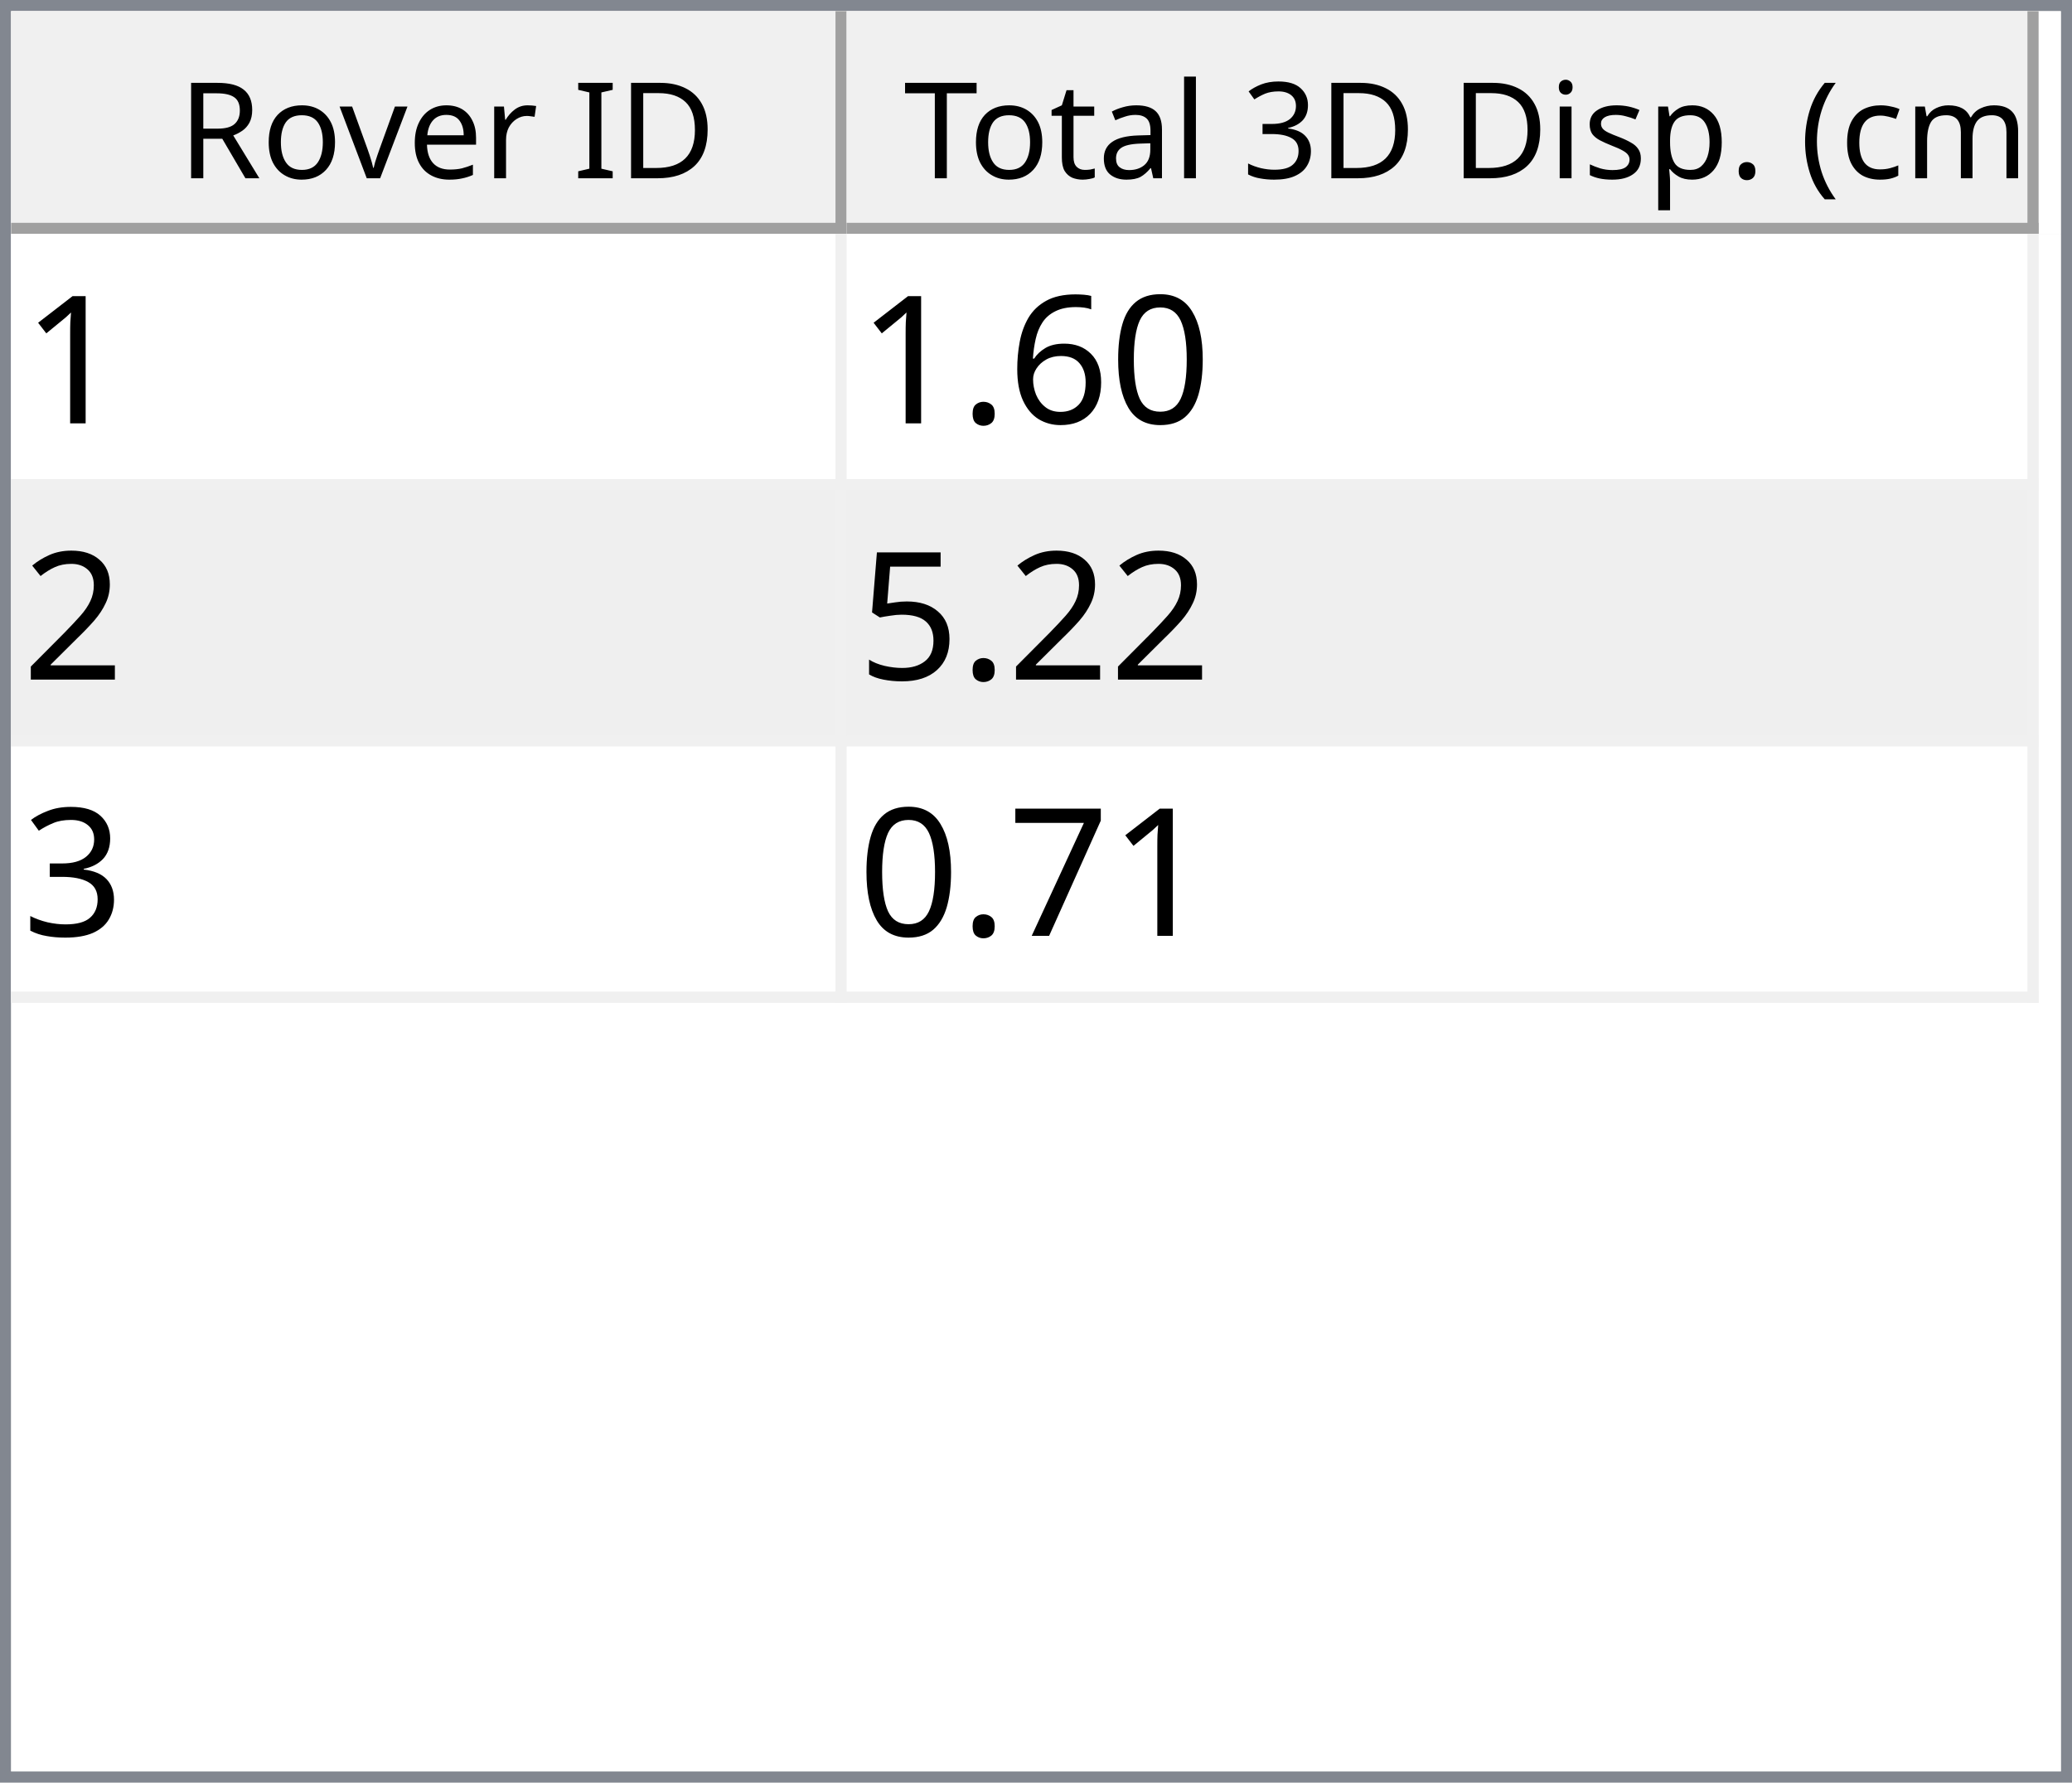
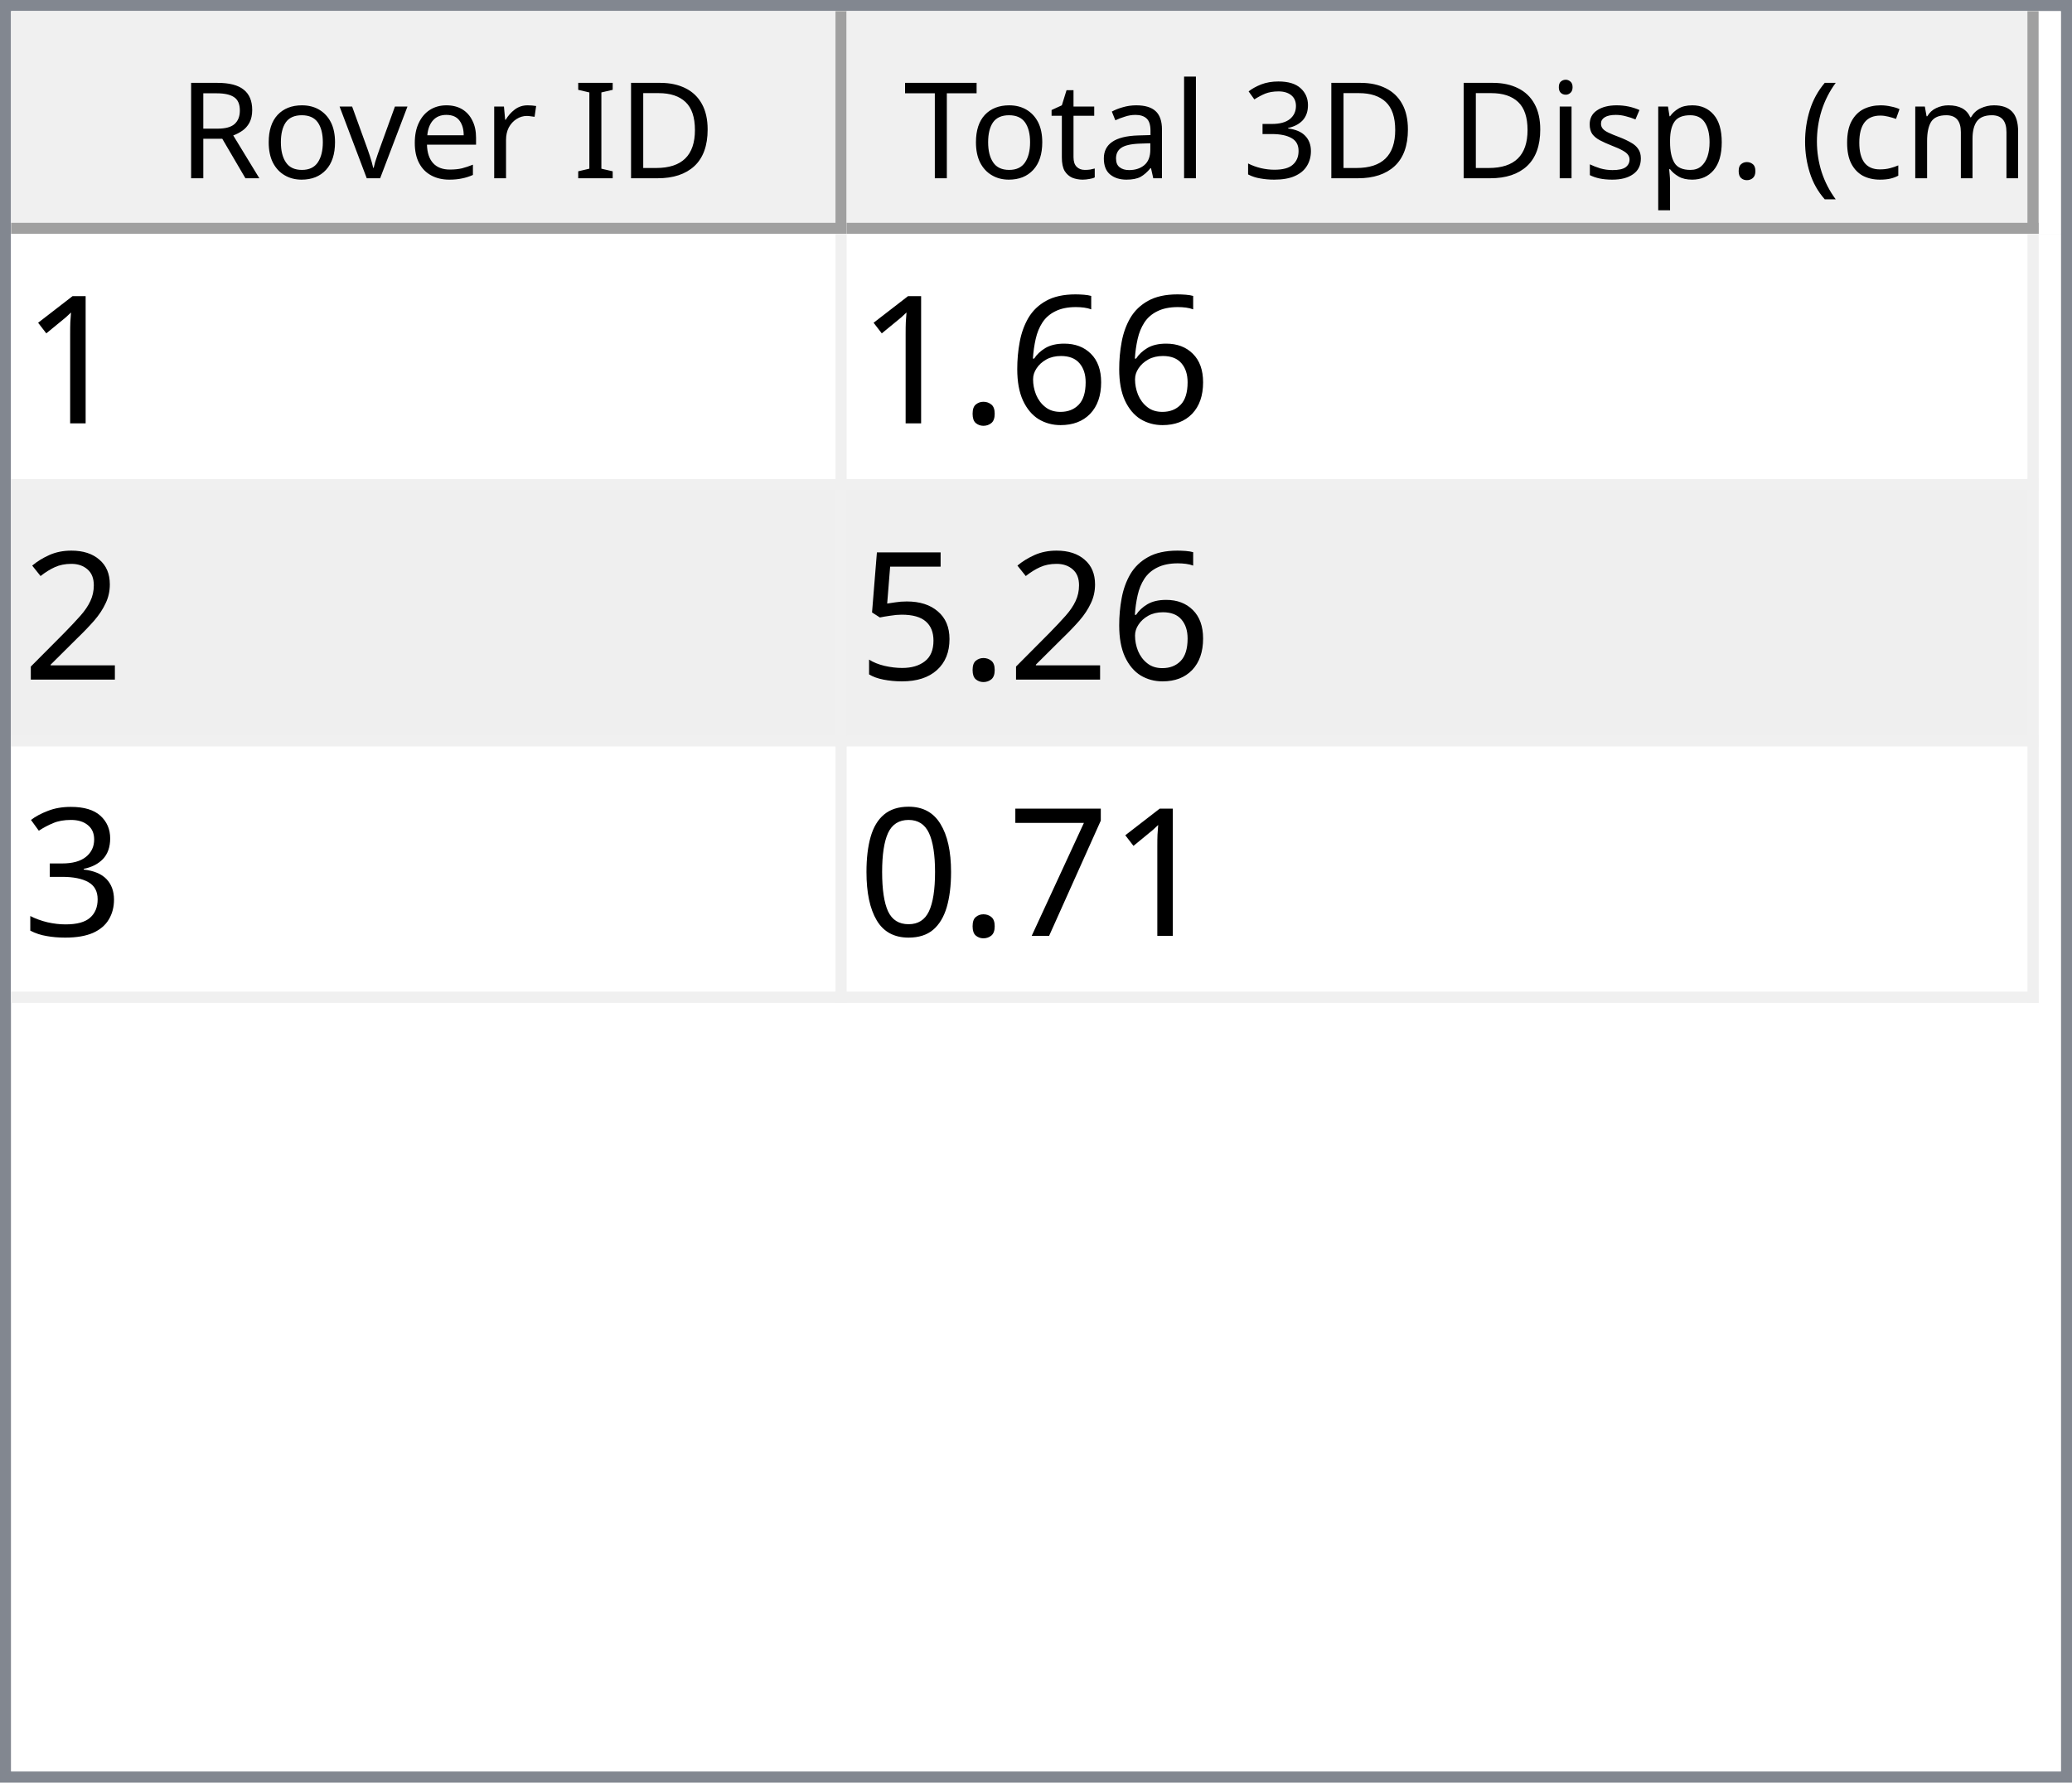
<svg xmlns="http://www.w3.org/2000/svg" style="fill-opacity:1; color-rendering:auto; color-interpolation:auto; text-rendering:auto; stroke:black; stroke-linecap:square; stroke-miterlimit:10; shape-rendering:auto; stroke-opacity:1; fill:black; stroke-dasharray:none; font-weight:normal; stroke-width:1; font-family:'Dialog'; font-style:normal; stroke-linejoin:miter; font-size:12px; stroke-dashoffset:0; image-rendering:auto;" width="186" height="160">
  <defs id="genericDefs" />
  <g>
    <defs id="defs1">
      <clipPath clipPathUnits="userSpaceOnUse" id="clipPath1">
        <path d="M0 0 L186 0 L186 160 L0 160 L0 0 Z" />
      </clipPath>
      <clipPath clipPathUnits="userSpaceOnUse" id="clipPath2">
        <path d="M0 0 L0 160 L186 160 L186 0 Z" />
      </clipPath>
      <clipPath clipPathUnits="userSpaceOnUse" id="clipPath3">
        <path d="M0 0 L0 20 L184 20 L184 0 Z" />
      </clipPath>
      <clipPath clipPathUnits="userSpaceOnUse" id="clipPath4">
        <path d="M0 0 L0 20 L75 20 L75 0 Z" />
      </clipPath>
      <clipPath clipPathUnits="userSpaceOnUse" id="clipPath5">
        <path d="M1 1 L1 19 L74 19 L74 1 Z" />
      </clipPath>
      <clipPath clipPathUnits="userSpaceOnUse" id="clipPath6">
        <path d="M0 0 L0 18 L73 18 L73 0 Z" />
      </clipPath>
      <clipPath clipPathUnits="userSpaceOnUse" id="clipPath7">
        <path d="M-0.5 -0.5 L-0.5 19.5 L74.5 19.5 L74.5 -0.5 Z" />
      </clipPath>
      <clipPath clipPathUnits="userSpaceOnUse" id="clipPath8">
        <path d="M0 0 L0 20 L107 20 L107 0 Z" />
      </clipPath>
      <clipPath clipPathUnits="userSpaceOnUse" id="clipPath9">
        <path d="M1 1 L1 19 L106 19 L106 1 Z" />
      </clipPath>
      <clipPath clipPathUnits="userSpaceOnUse" id="clipPath10">
        <path d="M0 0 L0 18 L105 18 L105 0 Z" />
      </clipPath>
      <clipPath clipPathUnits="userSpaceOnUse" id="clipPath11">
        <path d="M-0.5 -0.5 L-0.5 19.5 L106.5 19.5 L106.5 -0.5 Z" />
      </clipPath>
      <clipPath clipPathUnits="userSpaceOnUse" id="clipPath12">
        <path d="M0 0 L0 138 L184 138 L184 0 Z" />
      </clipPath>
      <clipPath clipPathUnits="userSpaceOnUse" id="clipPath13">
        <path d="M0 0 L0 69 L182 69 L182 0 Z" />
      </clipPath>
      <clipPath clipPathUnits="userSpaceOnUse" id="clipPath14">
        <path d="M-0.5 -0.5 L-0.5 68.5 L181.5 68.5 L181.5 -0.5 Z" />
      </clipPath>
      <clipPath clipPathUnits="userSpaceOnUse" id="clipPath15">
        <path d="M0 0 L0 22 L74 22 L74 0 Z" />
      </clipPath>
      <clipPath clipPathUnits="userSpaceOnUse" id="clipPath16">
        <path d="M0 0 L0 22 L106 22 L106 0 Z" />
      </clipPath>
      <font horiz-adv-x="64.551" id="font1">
        <font-face ascent="107.91" descent="25.098" units-per-em="100" style="font-style:normal; font-family:Segoe UI; font-weight:normal;" />
        <missing-glyph horiz-adv-x="64.551" d="M8.109 0 L8.109 68.266 L56.453 68.266 L56.453 0 L8.109 0 ZM15.328 7.234 L49.219 7.234 L49.219 61.031 L15.328 61.031 L15.328 7.234 Z" />
        <glyph unicode="D" horiz-adv-x="70.117" d="M9.188 0 L9.188 70.016 L28.516 70.016 Q65.531 70.016 65.531 35.891 Q65.531 19.672 55.25 9.836 Q44.969 0 27.734 0 L9.188 0 ZM17.391 62.594 L17.391 7.422 L27.828 7.422 Q41.609 7.422 49.273 14.797 Q56.938 22.172 56.938 35.688 Q56.938 62.594 28.328 62.594 L17.391 62.594 Z" />
        <glyph unicode="I" horiz-adv-x="26.611" d="M17.391 0 L9.188 0 L9.188 70.016 L17.391 70.016 L17.391 0 Z" />
        <glyph unicode=" " horiz-adv-x="27.393" d="" />
        <glyph unicode="r" horiz-adv-x="34.766" d="M34.188 41.891 Q32.078 43.5 28.125 43.5 Q23 43.5 19.555 38.672 Q16.109 33.844 16.109 25.484 L16.109 0 L8.109 0 L8.109 50 L16.109 50 L16.109 39.703 L16.312 39.703 Q18.016 44.969 21.531 47.922 Q25.047 50.875 29.391 50.875 Q32.516 50.875 34.188 50.203 L34.188 41.891 Z" />
        <glyph unicode="e" horiz-adv-x="52.295" d="M48.297 23 L12.984 23 Q13.188 14.656 17.484 10.109 Q21.781 5.562 29.297 5.562 Q37.75 5.562 44.828 11.141 L44.828 3.609 Q38.234 -1.172 27.391 -1.172 Q16.797 -1.172 10.742 5.641 Q4.688 12.453 4.688 24.812 Q4.688 36.469 11.305 43.82 Q17.922 51.172 27.734 51.172 Q37.547 51.172 42.922 44.828 Q48.297 38.484 48.297 27.203 L48.297 23 ZM40.094 29.781 Q40.047 36.719 36.75 40.578 Q33.453 44.438 27.594 44.438 Q21.922 44.438 17.969 40.383 Q14.016 36.328 13.094 29.781 L40.094 29.781 Z" />
        <glyph unicode="v" horiz-adv-x="47.9" d="M47.406 50 L27.484 0 L19.625 0 L0.688 50 L9.469 50 L22.172 13.672 Q23.578 9.672 23.922 6.688 L24.125 6.688 Q24.609 10.453 25.688 13.484 L38.969 50 L47.406 50 Z" />
        <glyph unicode="o" horiz-adv-x="58.594" d="M29 -1.172 Q17.922 -1.172 11.305 5.836 Q4.688 12.844 4.688 24.422 Q4.688 37.016 11.57 44.094 Q18.453 51.172 30.172 51.172 Q41.359 51.172 47.633 44.289 Q53.906 37.406 53.906 25.203 Q53.906 13.234 47.141 6.031 Q40.375 -1.172 29 -1.172 ZM29.594 44.438 Q21.875 44.438 17.383 39.188 Q12.891 33.938 12.891 24.703 Q12.891 15.828 17.43 10.695 Q21.969 5.562 29.594 5.562 Q37.359 5.562 41.531 10.594 Q45.703 15.625 45.703 24.906 Q45.703 34.281 41.531 39.359 Q37.359 44.438 29.594 44.438 Z" />
        <glyph unicode="R" horiz-adv-x="59.814" d="M59.375 0 L49.609 0 L37.891 19.625 Q36.281 22.359 34.766 24.289 Q33.25 26.219 31.664 27.438 Q30.078 28.656 28.25 29.219 Q26.422 29.781 24.125 29.781 L17.391 29.781 L17.391 0 L9.188 0 L9.188 70.016 L30.078 70.016 Q34.672 70.016 38.555 68.867 Q42.438 67.719 45.289 65.375 Q48.141 63.031 49.758 59.547 Q51.375 56.062 51.375 51.375 Q51.375 47.703 50.273 44.656 Q49.172 41.609 47.148 39.211 Q45.125 36.812 42.266 35.133 Q39.406 33.453 35.844 32.516 L35.844 32.328 Q37.594 31.547 38.891 30.547 Q40.188 29.547 41.359 28.18 Q42.531 26.812 43.68 25.078 Q44.828 23.344 46.234 21.047 L59.375 0 ZM17.391 62.594 L17.391 37.203 L28.516 37.203 Q31.594 37.203 34.203 38.133 Q36.812 39.062 38.719 40.797 Q40.625 42.531 41.703 45.047 Q42.781 47.562 42.781 50.688 Q42.781 56.297 39.141 59.445 Q35.5 62.594 28.609 62.594 L17.391 62.594 Z" />
        <glyph unicode=")" horiz-adv-x="30.176" d="M8.297 -15.922 L1.172 -15.922 Q16.406 2.344 16.406 26.812 Q16.406 51.469 1.078 70.016 L8.297 70.016 Q23.531 52.156 23.531 26.703 Q23.531 1.375 8.297 -15.922 Z" />
        <glyph unicode="m" horiz-adv-x="86.133" d="M79.109 0 L71.094 0 L71.094 28.719 Q71.094 37.016 68.531 40.727 Q65.969 44.438 59.906 44.438 Q54.781 44.438 51.195 39.75 Q47.609 35.062 47.609 28.516 L47.609 0 L39.594 0 L39.594 29.688 Q39.594 44.438 28.219 44.438 Q22.953 44.438 19.531 40.016 Q16.109 35.594 16.109 28.516 L16.109 0 L8.109 0 L8.109 50 L16.109 50 L16.109 42.094 L16.312 42.094 Q21.625 51.172 31.844 51.172 Q36.969 51.172 40.773 48.312 Q44.578 45.453 46 40.828 Q51.562 51.172 62.594 51.172 Q79.109 51.172 79.109 30.812 L79.109 0 Z" />
        <glyph unicode="c" horiz-adv-x="46.191" d="M42.188 2.297 Q36.422 -1.172 28.516 -1.172 Q17.828 -1.172 11.258 5.789 Q4.688 12.75 4.688 23.828 Q4.688 36.188 11.766 43.68 Q18.844 51.172 30.672 51.172 Q37.25 51.172 42.281 48.734 L42.281 40.531 Q36.719 44.438 30.375 44.438 Q22.703 44.438 17.797 38.945 Q12.891 33.453 12.891 24.516 Q12.891 15.719 17.508 10.641 Q22.125 5.562 29.891 5.562 Q36.422 5.562 42.188 9.906 L42.188 2.297 Z" />
        <glyph unicode="(" horiz-adv-x="30.176" d="M29.109 -15.922 L21.969 -15.922 Q6.844 1.375 6.844 26.703 Q6.844 52.156 21.969 70.016 L29.203 70.016 Q13.875 51.469 13.875 26.812 Q13.875 2.344 29.109 -15.922 Z" />
        <glyph unicode="." horiz-adv-x="21.68" d="M10.891 -1.078 Q8.641 -1.078 7.055 0.539 Q5.469 2.156 5.469 4.391 Q5.469 6.641 7.055 8.273 Q8.641 9.906 10.891 9.906 Q13.188 9.906 14.797 8.273 Q16.406 6.641 16.406 4.391 Q16.406 2.156 14.797 0.539 Q13.188 -1.078 10.891 -1.078 Z" />
        <glyph unicode="p" horiz-adv-x="58.789" d="M16.312 7.234 L16.109 7.234 L16.109 -23 L8.109 -23 L8.109 50 L16.109 50 L16.109 41.219 L16.312 41.219 Q22.219 51.172 33.594 51.172 Q43.266 51.172 48.688 44.461 Q54.109 37.75 54.109 26.469 Q54.109 13.922 48 6.375 Q41.891 -1.172 31.297 -1.172 Q21.578 -1.172 16.312 7.234 ZM16.109 27.391 L16.109 20.406 Q16.109 14.203 20.141 9.883 Q24.172 5.562 30.375 5.562 Q37.641 5.562 41.773 11.133 Q45.906 16.703 45.906 26.609 Q45.906 34.969 42.047 39.703 Q38.188 44.438 31.594 44.438 Q24.609 44.438 20.359 39.578 Q16.109 34.719 16.109 27.391 Z" />
        <glyph unicode="s" horiz-adv-x="42.432" d="M5.078 1.812 L5.078 10.406 Q11.625 5.562 19.484 5.562 Q30.031 5.562 30.031 12.594 Q30.031 14.594 29.125 15.992 Q28.219 17.391 26.68 18.461 Q25.141 19.531 23.07 20.383 Q21 21.234 18.609 22.172 Q15.281 23.484 12.766 24.828 Q10.25 26.172 8.57 27.859 Q6.891 29.547 6.031 31.695 Q5.172 33.844 5.172 36.719 Q5.172 40.234 6.789 42.945 Q8.406 45.656 11.086 47.484 Q13.766 49.312 17.211 50.242 Q20.656 51.172 24.312 51.172 Q30.812 51.172 35.938 48.922 L35.938 40.828 Q30.422 44.438 23.25 44.438 Q21 44.438 19.195 43.922 Q17.391 43.406 16.094 42.477 Q14.797 41.547 14.086 40.258 Q13.375 38.969 13.375 37.406 Q13.375 35.453 14.086 34.133 Q14.797 32.812 16.164 31.789 Q17.531 30.766 19.484 29.938 Q21.438 29.109 23.922 28.125 Q27.25 26.859 29.883 25.516 Q32.516 24.172 34.375 22.484 Q36.234 20.797 37.234 18.602 Q38.234 16.406 38.234 13.375 Q38.234 9.672 36.602 6.938 Q34.969 4.203 32.234 2.398 Q29.5 0.594 25.93 -0.289 Q22.359 -1.172 18.453 -1.172 Q10.75 -1.172 5.078 1.812 Z" />
        <glyph unicode="i" horiz-adv-x="24.219" d="M12.203 62.703 Q10.062 62.703 8.547 64.164 Q7.031 65.625 7.031 67.875 Q7.031 70.125 8.547 71.609 Q10.062 73.094 12.203 73.094 Q14.406 73.094 15.945 71.609 Q17.484 70.125 17.484 67.875 Q17.484 65.719 15.945 64.211 Q14.406 62.703 12.203 62.703 ZM16.109 0 L8.109 0 L8.109 50 L16.109 50 L16.109 0 Z" />
        <glyph unicode="3" horiz-adv-x="53.906" d="M46.531 19.828 Q46.531 15.094 44.75 11.211 Q42.969 7.328 39.719 4.57 Q36.469 1.812 31.93 0.297 Q27.391 -1.219 21.922 -1.219 Q11.922 -1.219 6 2.594 L6 11.188 Q13.094 5.609 22.219 5.609 Q25.875 5.609 28.828 6.539 Q31.781 7.469 33.906 9.227 Q36.031 10.984 37.18 13.477 Q38.328 15.969 38.328 19.094 Q38.328 32.812 18.797 32.812 L12.984 32.812 L12.984 39.594 L18.5 39.594 Q35.797 39.594 35.797 52.484 Q35.797 64.406 22.609 64.406 Q15.188 64.406 8.688 59.422 L8.688 67.188 Q15.375 71.188 24.609 71.188 Q29 71.188 32.57 69.969 Q36.141 68.75 38.68 66.555 Q41.219 64.359 42.609 61.281 Q44 58.203 44 54.5 Q44 40.672 30.031 36.719 L30.031 36.531 Q33.594 36.141 36.625 34.797 Q39.656 33.453 41.852 31.305 Q44.047 29.156 45.289 26.25 Q46.531 23.344 46.531 19.828 Z" />
        <glyph unicode="l" horiz-adv-x="24.219" d="M16.109 0 L8.109 0 L8.109 74.031 L16.109 74.031 L16.109 0 Z" />
        <glyph unicode="a" horiz-adv-x="50.879" d="M43.891 0 L35.891 0 L35.891 7.812 L35.688 7.812 Q30.469 -1.172 20.312 -1.172 Q12.844 -1.172 8.617 2.781 Q4.391 6.734 4.391 13.281 Q4.391 27.297 20.906 29.594 L35.891 31.688 Q35.891 44.438 25.594 44.438 Q16.547 44.438 9.281 38.281 L9.281 46.484 Q16.656 51.172 26.266 51.172 Q43.891 51.172 43.891 32.516 L43.891 0 ZM35.891 25.297 L23.828 23.641 Q18.266 22.859 15.43 20.875 Q12.594 18.891 12.594 13.875 Q12.594 10.203 15.211 7.883 Q17.828 5.562 22.172 5.562 Q28.125 5.562 32.008 9.742 Q35.891 13.922 35.891 20.312 L35.891 25.297 Z" />
        <glyph unicode="t" horiz-adv-x="33.887" d="M31.297 0.484 Q28.469 -1.078 23.828 -1.078 Q10.688 -1.078 10.688 13.578 L10.688 43.172 L2.094 43.172 L2.094 50 L10.688 50 L10.688 62.203 L18.703 64.797 L18.703 50 L31.297 50 L31.297 43.172 L18.703 43.172 L18.703 14.984 Q18.703 9.969 20.414 7.82 Q22.125 5.672 26.078 5.672 Q29.109 5.672 31.297 7.328 L31.297 0.484 Z" />
        <glyph unicode="T" horiz-adv-x="52.393" d="M50.594 62.594 L30.375 62.594 L30.375 0 L22.172 0 L22.172 62.594 L2 62.594 L2 70.016 L50.594 70.016 L50.594 62.594 Z" />
      </font>
      <font horiz-adv-x="75.0" id="font2">
        <font-face ascent="100.537" descent="21.973" units-per-em="100" style="font-style:normal; font-family:sans-serif; font-weight:normal;" />
        <missing-glyph horiz-adv-x="75.0" d="M12.5 0 L12.5 62.5 L62.5 62.5 L62.5 0 L12.5 0 ZM14.062 1.562 L60.938 1.562 L60.938 60.938 L14.062 60.938 L14.062 1.562 Z" />
        <glyph unicode="1" horiz-adv-x="55.615" d="M37.25 0 L28.469 0 L28.469 56 Q25.297 52.984 20.141 49.953 Q14.984 46.922 10.891 45.406 L10.891 53.906 Q18.266 57.375 23.781 62.305 Q29.297 67.234 31.594 71.875 L37.25 71.875 L37.25 0 Z" />
-         <glyph unicode="0" horiz-adv-x="55.615" d="M4.156 35.297 Q4.156 48 6.766 55.742 Q9.375 63.484 14.523 67.68 Q19.672 71.875 27.484 71.875 Q33.25 71.875 37.594 69.555 Q41.938 67.234 44.773 62.867 Q47.609 58.5 49.219 52.227 Q50.828 45.953 50.828 35.297 Q50.828 22.703 48.242 14.969 Q45.656 7.234 40.508 3.008 Q35.359 -1.219 27.484 -1.219 Q17.141 -1.219 11.234 6.203 Q4.156 15.141 4.156 35.297 ZM13.188 35.297 Q13.188 17.672 17.312 11.836 Q21.438 6 27.484 6 Q33.547 6 37.672 11.859 Q41.797 17.719 41.797 35.297 Q41.797 52.984 37.672 58.789 Q33.547 64.594 27.391 64.594 Q21.344 64.594 17.719 59.469 Q13.188 52.938 13.188 35.297 Z" />
        <glyph unicode="6" horiz-adv-x="55.615" d="M49.75 54.047 L41.016 53.375 Q39.844 58.547 37.703 60.891 Q34.125 64.656 28.906 64.656 Q24.703 64.656 21.531 62.312 Q17.391 59.281 14.992 53.469 Q12.594 47.656 12.5 36.922 Q15.672 41.75 20.266 44.094 Q24.859 46.438 29.891 46.438 Q38.672 46.438 44.852 39.969 Q51.031 33.5 51.031 23.25 Q51.031 16.5 48.125 10.719 Q45.219 4.938 40.141 1.859 Q35.062 -1.219 28.609 -1.219 Q17.625 -1.219 10.695 6.859 Q3.766 14.938 3.766 33.5 Q3.766 54.25 11.422 63.672 Q18.109 71.875 29.438 71.875 Q37.891 71.875 43.289 67.141 Q48.688 62.406 49.75 54.047 ZM13.875 23.188 Q13.875 18.656 15.797 14.508 Q17.719 10.359 21.188 8.18 Q24.656 6 28.469 6 Q34.031 6 38.039 10.492 Q42.047 14.984 42.047 22.703 Q42.047 30.125 38.086 34.398 Q34.125 38.672 28.125 38.672 Q22.172 38.672 18.023 34.398 Q13.875 30.125 13.875 23.188 Z" />
        <glyph unicode="." horiz-adv-x="27.783" d="M9.078 0 L9.078 10.016 L19.094 10.016 L19.094 0 L9.078 0 Z" />
        <glyph unicode="2" horiz-adv-x="55.615" d="M50.344 8.453 L50.344 0 L3.031 0 Q2.938 3.172 4.047 6.109 Q5.859 10.938 9.836 15.625 Q13.812 20.312 21.344 26.469 Q33.016 36.031 37.117 41.625 Q41.219 47.219 41.219 52.203 Q41.219 57.422 37.477 61.008 Q33.734 64.594 27.734 64.594 Q21.391 64.594 17.578 60.789 Q13.766 56.984 13.719 50.25 L4.688 51.172 Q5.609 61.281 11.664 66.578 Q17.719 71.875 27.938 71.875 Q38.234 71.875 44.242 66.164 Q50.25 60.453 50.25 52 Q50.25 47.703 48.492 43.555 Q46.734 39.406 42.656 34.812 Q38.578 30.219 29.109 22.219 Q21.188 15.578 18.945 13.211 Q16.703 10.844 15.234 8.453 L50.344 8.453 Z" />
        <glyph unicode="5" horiz-adv-x="55.615" d="M4.156 18.75 L13.375 19.531 Q14.406 12.797 18.141 9.398 Q21.875 6 27.156 6 Q33.5 6 37.891 10.789 Q42.281 15.578 42.281 23.484 Q42.281 31 38.062 35.352 Q33.844 39.703 27 39.703 Q22.75 39.703 19.336 37.773 Q15.922 35.844 13.969 32.766 L5.719 33.844 L12.641 70.609 L48.25 70.609 L48.25 62.203 L19.672 62.203 L15.828 42.969 Q22.266 47.469 29.344 47.469 Q38.719 47.469 45.164 40.969 Q51.609 34.469 51.609 24.266 Q51.609 14.547 45.953 7.469 Q39.062 -1.219 27.156 -1.219 Q17.391 -1.219 11.211 4.25 Q5.031 9.719 4.156 18.75 Z" />
        <glyph unicode="3" horiz-adv-x="55.615" d="M4.203 18.891 L12.984 20.062 Q14.5 12.594 18.141 9.297 Q21.781 6 27 6 Q33.203 6 37.477 10.297 Q41.75 14.594 41.75 20.953 Q41.75 27 37.797 30.93 Q33.844 34.859 27.734 34.859 Q25.25 34.859 21.531 33.891 L22.516 41.609 Q23.391 41.5 23.922 41.5 Q29.547 41.5 34.039 44.43 Q38.531 47.359 38.531 53.469 Q38.531 58.297 35.258 61.477 Q31.984 64.656 26.812 64.656 Q21.688 64.656 18.266 61.43 Q14.844 58.203 13.875 51.766 L5.078 53.328 Q6.688 62.156 12.398 67.016 Q18.109 71.875 26.609 71.875 Q32.469 71.875 37.398 69.359 Q42.328 66.844 44.945 62.5 Q47.562 58.156 47.562 53.266 Q47.562 48.641 45.07 44.828 Q42.578 41.016 37.703 38.766 Q44.047 37.312 47.562 32.695 Q51.078 28.078 51.078 21.141 Q51.078 11.766 44.242 5.25 Q37.406 -1.266 26.953 -1.266 Q17.531 -1.266 11.305 4.352 Q5.078 9.969 4.203 18.891 Z" />
        <glyph unicode="7" horiz-adv-x="55.615" d="M4.734 62.203 L4.734 70.656 L51.078 70.656 L51.078 63.812 Q44.234 56.547 37.523 44.484 Q30.812 32.422 27.156 19.672 Q24.516 10.688 23.781 0 L14.75 0 Q14.891 8.453 18.062 20.414 Q21.234 32.375 27.172 43.484 Q33.109 54.594 39.797 62.203 L4.734 62.203 Z" />
+         <glyph unicode="0" horiz-adv-x="55.615" d="M4.156 35.297 Q4.156 48 6.766 55.742 Q9.375 63.484 14.523 67.68 Q19.672 71.875 27.484 71.875 Q33.25 71.875 37.594 69.555 Q41.938 67.234 44.773 62.867 Q47.609 58.5 49.219 52.227 Q50.828 45.953 50.828 35.297 Q50.828 22.703 48.242 14.969 Q45.656 7.234 40.508 3.008 Q35.359 -1.219 27.484 -1.219 Q17.141 -1.219 11.234 6.203 Q4.156 15.141 4.156 35.297 ZM13.188 35.297 Q13.188 17.672 17.312 11.836 Q21.438 6 27.484 6 Q33.547 6 37.672 11.859 Q41.797 17.719 41.797 35.297 Q41.797 52.984 37.672 58.789 Q33.547 64.594 27.391 64.594 Q21.344 64.594 17.719 59.469 Q13.188 52.938 13.188 35.297 Z" />
      </font>
    </defs>
    <g style="fill:white; stroke:white;">
      <rect x="0" y="0" width="186" style="clip-path:url(#clipPath1); stroke:none;" height="160" />
    </g>
    <g style="fill:white; text-rendering:optimizeSpeed; color-rendering:optimizeSpeed; image-rendering:optimizeSpeed; shape-rendering:crispEdges; stroke:white; color-interpolation:sRGB;">
      <rect x="0" width="186" height="160" y="0" style="stroke:none;" />
      <path style="stroke:none;" d="M0 160 L186 160 L186 0 L0 0 Z" />
    </g>
    <g style="fill:rgb(240,240,240); font-family:'Segoe UI'; stroke:rgb(240,240,240);">
      <rect x="0" y="0" width="186" style="clip-path:url(#clipPath2); stroke:none;" height="160" />
    </g>
    <g style="fill:rgb(130,135,144); font-family:'Segoe UI'; stroke:rgb(130,135,144);">
      <path d="M0 0 L186 0 L186 160 L0 160 L0 0 ZM1 1 L185 1 L185 159 L1 159 L1 1 Z" style="fill-rule:evenodd; clip-path:url(#clipPath2); stroke:none;" />
    </g>
    <g style="fill:white; font-family:'Segoe UI'; stroke:white;" transform="translate(1,1)">
      <rect x="0" y="0" width="184" style="clip-path:url(#clipPath3); stroke:none;" height="20" />
    </g>
    <g style="fill:rgb(240,240,240); font-family:'Segoe UI'; stroke:rgb(240,240,240);" transform="translate(1,1)">
      <rect x="0" y="0" width="75" style="clip-path:url(#clipPath4); stroke:none;" height="20" />
    </g>
    <g style="font-family:'Segoe UI';" transform="translate(2,2)">
      <text x="14" xml:space="preserve" y="14" style="clip-path:url(#clipPath6); stroke:none;">Rover ID</text>
    </g>
    <g style="fill:rgb(160,160,160); font-family:'Segoe UI'; stroke:rgb(160,160,160); stroke-linejoin:bevel;" transform="translate(1.5,1.5)">
      <line x1="74" x2="74" y1="0" style="fill:none; clip-path:url(#clipPath7);" y2="19" />
    </g>
    <g style="fill:rgb(160,160,160); font-family:'Segoe UI'; stroke:rgb(160,160,160); stroke-linejoin:bevel;" transform="matrix(1,0,0,1,1,1) translate(0.5,0.5)">
      <line x1="0" x2="74" y1="19" style="fill:none; clip-path:url(#clipPath7);" y2="19" />
    </g>
    <g style="fill:rgb(240,240,240); font-family:'Segoe UI'; stroke:rgb(240,240,240);" transform="translate(76,1)">
      <rect x="0" y="0" width="107" style="clip-path:url(#clipPath8); stroke:none;" height="20" />
    </g>
    <g style="font-family:'Segoe UI';" transform="translate(77,2)">
      <text x="1" xml:space="preserve" y="14" style="clip-path:url(#clipPath10); stroke:none;"> Total 3D Disp. (cm)</text>
    </g>
    <g style="fill:rgb(160,160,160); font-family:'Segoe UI'; stroke:rgb(160,160,160); stroke-linejoin:bevel;" transform="translate(76.5,1.5)">
      <line x1="106" x2="106" y1="0" style="fill:none; clip-path:url(#clipPath11);" y2="19" />
    </g>
    <g style="fill:rgb(160,160,160); font-family:'Segoe UI'; stroke:rgb(160,160,160); stroke-linejoin:bevel;" transform="matrix(1,0,0,1,76,1) translate(0.5,0.5)">
      <line x1="0" x2="106" y1="19" style="fill:none; clip-path:url(#clipPath11);" y2="19" />
    </g>
    <g style="fill:white; font-family:'Segoe UI'; stroke:white;" transform="translate(1,21)">
      <rect x="0" y="0" width="184" style="clip-path:url(#clipPath12); stroke:none;" height="138" />
    </g>
    <g style="fill:rgb(240,240,240); font-size:16px; font-family:sans-serif; stroke:rgb(240,240,240);" transform="translate(1,21)">
      <rect x="0" y="0" width="182" style="clip-path:url(#clipPath13); stroke:none;" height="69" />
      <line transform="translate(0.5,0.5)" x1="0" x2="181" y1="22" style="clip-path:url(#clipPath14); fill:none; stroke-linejoin:bevel;" y2="22" />
    </g>
    <g transform="matrix(1,0,0,1,1,21) translate(0.5,0.5)" style="fill:rgb(240,240,240); font-size:16px; font-family:sans-serif; stroke:rgb(240,240,240); stroke-linejoin:bevel;">
      <line x1="0" x2="181" y1="45" style="fill:none; clip-path:url(#clipPath14);" y2="45" />
    </g>
    <g transform="matrix(1,0,0,1,1,21) translate(0.5,0.5)" style="fill:rgb(240,240,240); font-size:16px; font-family:sans-serif; stroke:rgb(240,240,240); stroke-linejoin:bevel;">
      <line x1="0" x2="181" y1="68" style="fill:none; clip-path:url(#clipPath14);" y2="68" />
    </g>
    <g transform="matrix(1,0,0,1,1,21) translate(0.5,0.5)" style="fill:rgb(240,240,240); font-size:16px; font-family:sans-serif; stroke:rgb(240,240,240); stroke-linejoin:bevel;">
      <line x1="74" x2="74" y1="0" style="fill:none; clip-path:url(#clipPath14);" y2="68" />
    </g>
    <g transform="matrix(1,0,0,1,1,21) translate(0.5,0.5)" style="fill:rgb(240,240,240); font-size:16px; font-family:sans-serif; stroke:rgb(240,240,240); stroke-linejoin:bevel;">
      <line x1="181" x2="181" y1="0" style="fill:none; clip-path:url(#clipPath14);" y2="68" />
    </g>
    <g style="fill:white; font-size:16px; font-family:sans-serif; stroke:white;" transform="matrix(1,0,0,1,1,21)">
      <rect x="0" y="0" width="74" style="clip-path:url(#clipPath15); stroke:none;" height="22" />
      <text x="1" y="17" style="fill:black; clip-path:url(#clipPath15); stroke:none;" xml:space="preserve">1</text>
    </g>
    <g style="fill:white; font-size:16px; font-family:sans-serif; stroke:white;" transform="matrix(1,0,0,1,1,21) translate(75,0)">
      <rect x="0" y="0" width="106" style="clip-path:url(#clipPath16); stroke:none;" height="22" />
-       <text x="1" y="17" style="fill:black; clip-path:url(#clipPath16); stroke:none;" xml:space="preserve">1.60</text>
+       <text x="1" y="17" style="fill:black; clip-path:url(#clipPath16); stroke:none;" xml:space="preserve">1.66</text>
    </g>
    <g style="fill:rgb(239,239,239); font-size:16px; font-family:sans-serif; stroke:rgb(239,239,239);" transform="matrix(1,0,0,1,1,21) translate(0,23)">
      <rect x="0" y="0" width="74" style="clip-path:url(#clipPath15); stroke:none;" height="22" />
      <text x="1" y="17" style="fill:black; clip-path:url(#clipPath15); stroke:none;" xml:space="preserve">2</text>
    </g>
    <g style="fill:rgb(239,239,239); font-size:16px; font-family:sans-serif; stroke:rgb(239,239,239);" transform="matrix(1,0,0,1,1,21) translate(75,23)">
      <rect x="0" y="0" width="106" style="clip-path:url(#clipPath16); stroke:none;" height="22" />
-       <text x="1" y="17" style="fill:black; clip-path:url(#clipPath16); stroke:none;" xml:space="preserve">5.22</text>
+       <text x="1" y="17" style="fill:black; clip-path:url(#clipPath16); stroke:none;" xml:space="preserve">5.26</text>
    </g>
    <g style="fill:white; font-size:16px; font-family:sans-serif; stroke:white;" transform="matrix(1,0,0,1,1,21) translate(0,46)">
      <rect x="0" y="0" width="74" style="clip-path:url(#clipPath15); stroke:none;" height="22" />
      <text x="1" y="17" style="fill:black; clip-path:url(#clipPath15); stroke:none;" xml:space="preserve">3</text>
    </g>
    <g style="fill:white; font-size:16px; font-family:sans-serif; stroke:white;" transform="matrix(1,0,0,1,1,21) translate(75,46)">
      <rect x="0" y="0" width="106" style="clip-path:url(#clipPath16); stroke:none;" height="22" />
      <text x="1" y="17" style="fill:black; clip-path:url(#clipPath16); stroke:none;" xml:space="preserve">0.71</text>
    </g>
  </g>
</svg>
